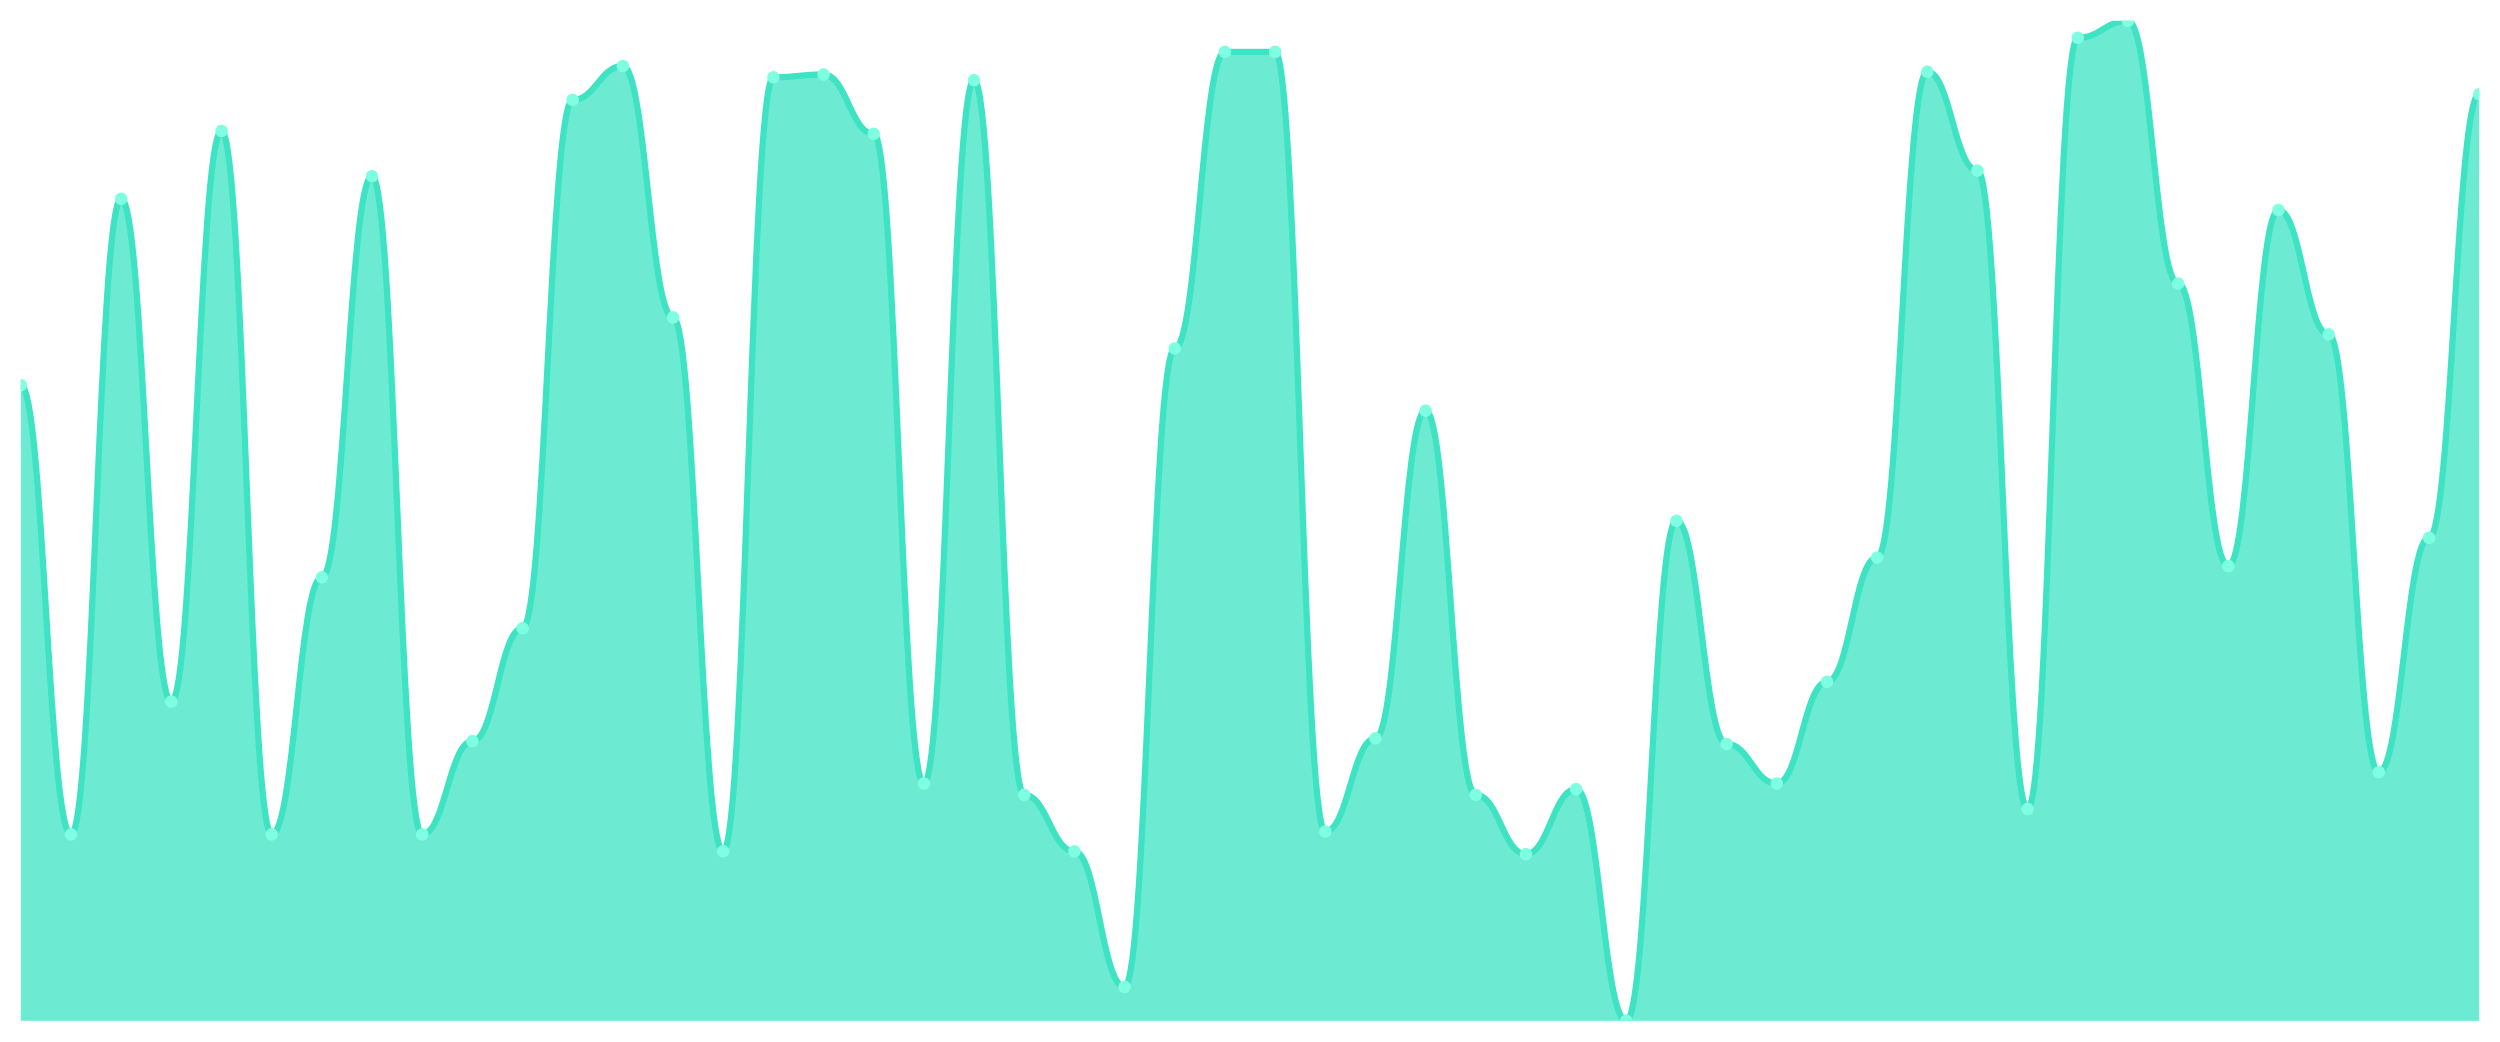
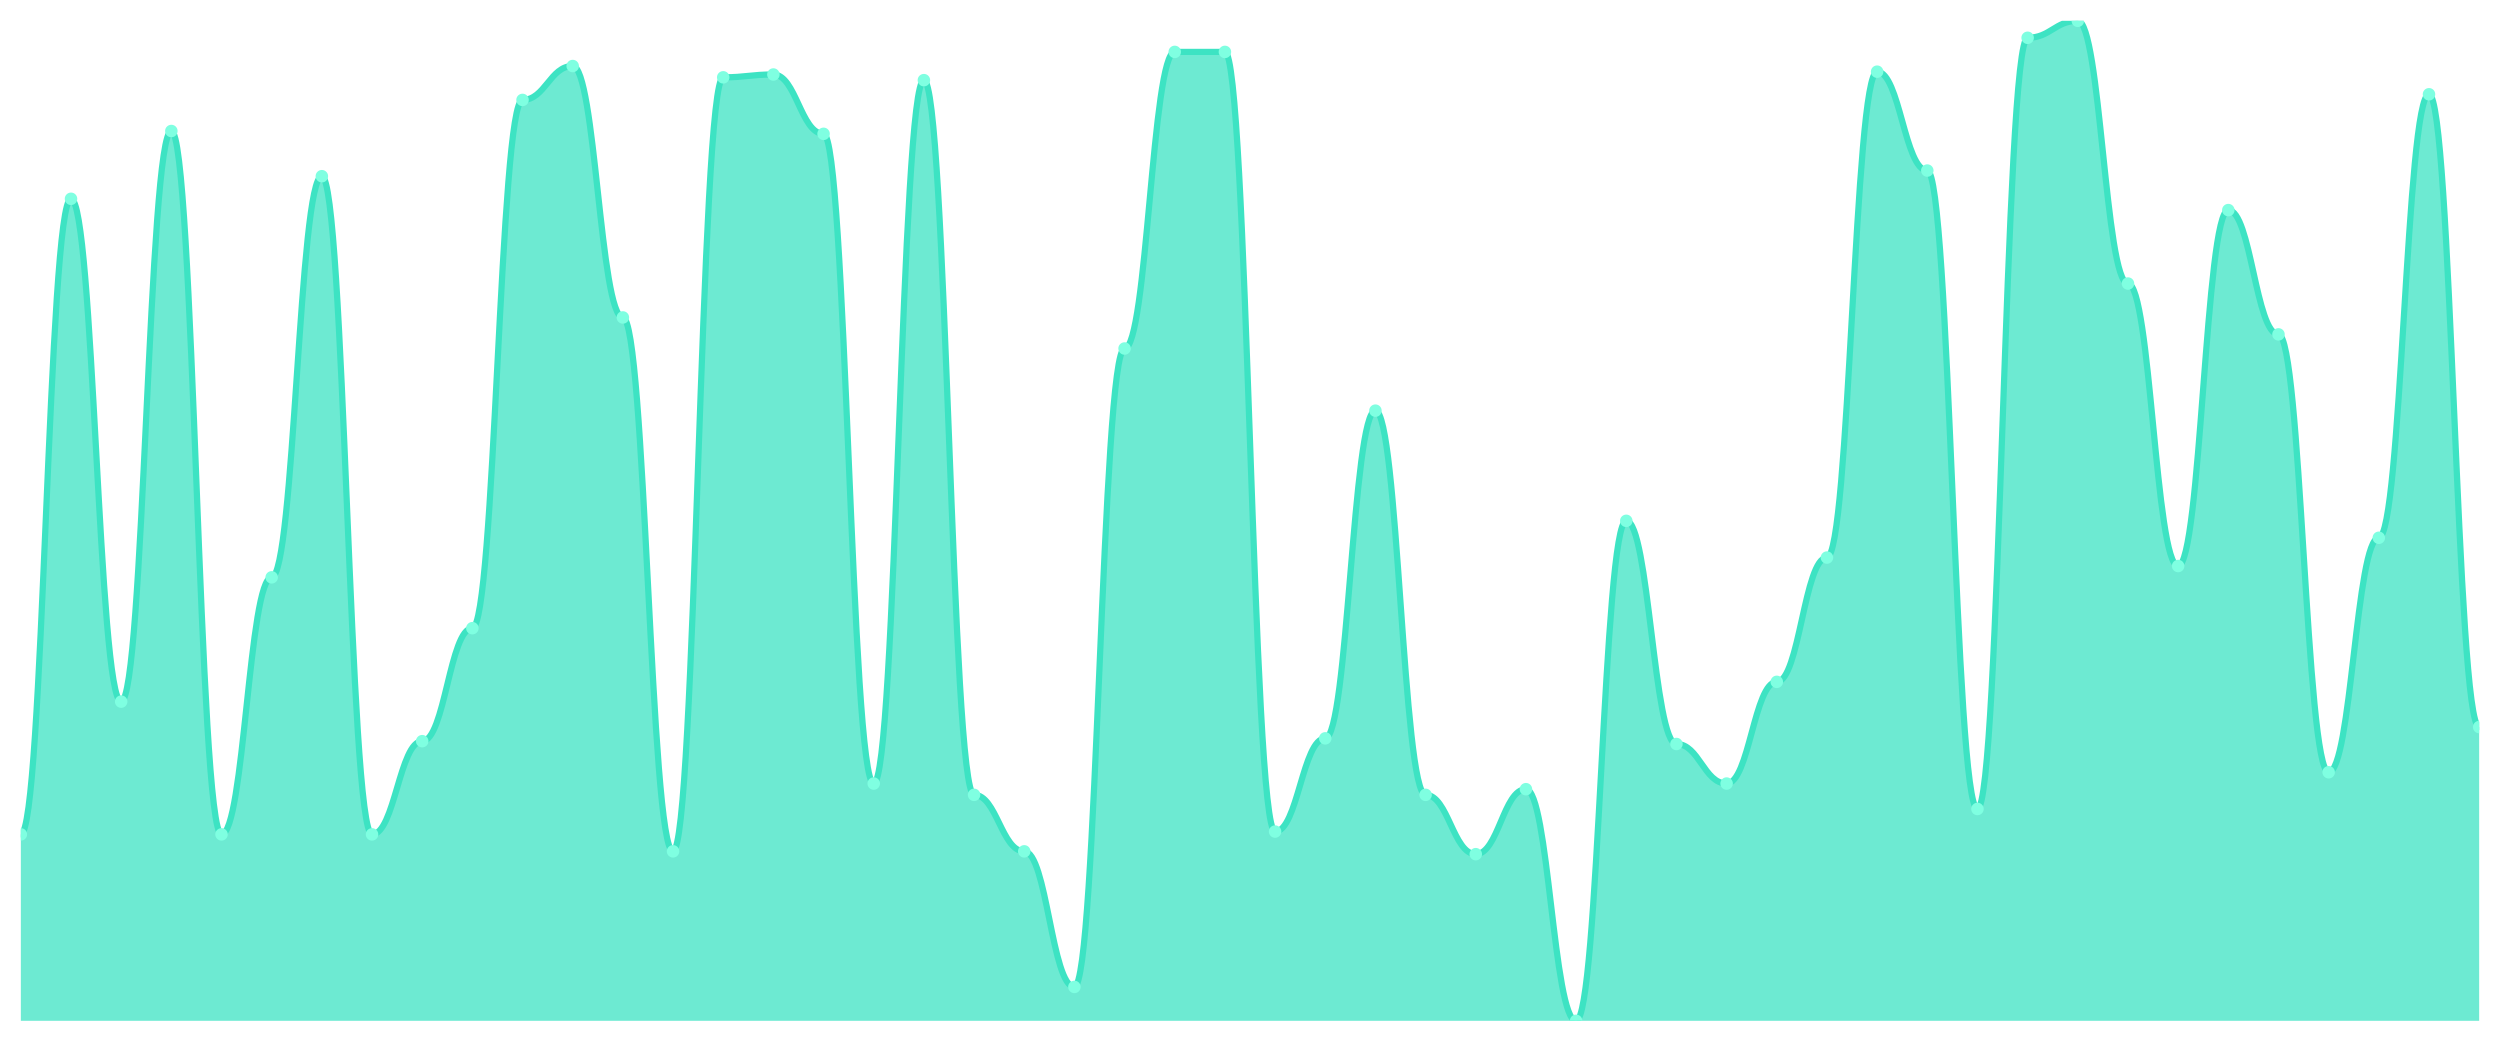
<svg xmlns="http://www.w3.org/2000/svg" viewBox="0 0 1200 500" width="1200" height="500">
  <defs>
    <clipPath id="c">
      <rect x="10" y="10" width="1180" height="480" />
    </clipPath>
  </defs>
  <rect width="1200" height="500" fill="none" />
  <g clip-path="url(#c)">
-     <path d="M 10,490 L 10,184.915 C 20.837,184.915 23.245,400.508 34.082,400.508 C 44.918,400.508 47.327,95.424 58.163,95.424 C 69,95.424 71.408,336.78 82.245,336.78 C 93.082,336.78 95.49,62.881 106.327,62.881 C 117.163,62.881 119.571,400.508 130.408,400.508 C 141.245,400.508 143.653,277.119 154.49,277.119 C 165.327,277.119 167.735,84.576 178.571,84.576 C 189.408,84.576 191.816,400.508 202.653,400.508 C 213.49,400.508 215.898,355.763 226.735,355.763 C 237.571,355.763 239.98,301.525 250.816,301.525 C 261.653,301.525 264.061,47.966 274.898,47.966 C 285.735,47.966 288.143,31.695 298.98,31.695 C 309.816,31.695 312.224,152.373 323.061,152.373 C 333.898,152.373 336.306,408.644 347.143,408.644 C 357.98,408.644 360.388,37.119 371.224,37.119 C 382.061,37.119 384.469,35.763 395.306,35.763 C 406.143,35.763 408.551,64.237 419.388,64.237 C 430.224,64.237 432.633,376.102 443.469,376.102 C 454.306,376.102 456.714,38.475 467.551,38.475 C 478.388,38.475 480.796,381.525 491.633,381.525 C 502.469,381.525 504.878,408.644 515.714,408.644 C 526.551,408.644 528.959,473.729 539.796,473.729 C 550.633,473.729 553.041,167.288 563.878,167.288 C 574.714,167.288 577.122,24.915 587.959,24.915 C 598.796,24.915 601.204,24.915 612.041,24.915 C 622.878,24.915 625.286,399.153 636.122,399.153 C 646.959,399.153 649.367,354.407 660.204,354.407 C 671.041,354.407 673.449,197.119 684.286,197.119 C 695.122,197.119 697.531,381.525 708.367,381.525 C 719.204,381.525 721.612,410 732.449,410 C 743.286,410 745.694,378.814 756.531,378.814 C 767.367,378.814 769.776,490 780.612,490 C 791.449,490 793.857,250 804.694,250 C 815.531,250 817.939,357.119 828.776,357.119 C 839.612,357.119 842.02,376.102 852.857,376.102 C 863.694,376.102 866.102,327.288 876.939,327.288 C 887.776,327.288 890.184,267.627 901.02,267.627 C 911.857,267.627 914.265,34.407 925.102,34.407 C 935.939,34.407 938.347,81.864 949.184,81.864 C 960.02,81.864 962.429,388.305 973.265,388.305 C 984.102,388.305 986.51,18.136 997.347,18.136 C 1008.184,18.136 1010.592,10 1021.429,10 C 1032.265,10 1034.673,136.102 1045.51,136.102 C 1056.347,136.102 1058.755,271.695 1069.592,271.695 C 1080.429,271.695 1082.837,100.847 1093.673,100.847 C 1104.51,100.847 1106.918,160.508 1117.755,160.508 C 1128.592,160.508 1131,370.678 1141.837,370.678 C 1152.673,370.678 1155.082,258.136 1165.918,258.136 C 1176.755,258.136 1179.163,45.254 1190,45.254 L 1190,490 Z" fill="rgba(61,227,195,0.75)" />
-     <path d="M 10,184.915 C 20.837,184.915 23.245,400.508 34.082,400.508 C 44.918,400.508 47.327,95.424 58.163,95.424 C 69,95.424 71.408,336.78 82.245,336.78 C 93.082,336.78 95.49,62.881 106.327,62.881 C 117.163,62.881 119.571,400.508 130.408,400.508 C 141.245,400.508 143.653,277.119 154.49,277.119 C 165.327,277.119 167.735,84.576 178.571,84.576 C 189.408,84.576 191.816,400.508 202.653,400.508 C 213.49,400.508 215.898,355.763 226.735,355.763 C 237.571,355.763 239.98,301.525 250.816,301.525 C 261.653,301.525 264.061,47.966 274.898,47.966 C 285.735,47.966 288.143,31.695 298.98,31.695 C 309.816,31.695 312.224,152.373 323.061,152.373 C 333.898,152.373 336.306,408.644 347.143,408.644 C 357.98,408.644 360.388,37.119 371.224,37.119 C 382.061,37.119 384.469,35.763 395.306,35.763 C 406.143,35.763 408.551,64.237 419.388,64.237 C 430.224,64.237 432.633,376.102 443.469,376.102 C 454.306,376.102 456.714,38.475 467.551,38.475 C 478.388,38.475 480.796,381.525 491.633,381.525 C 502.469,381.525 504.878,408.644 515.714,408.644 C 526.551,408.644 528.959,473.729 539.796,473.729 C 550.633,473.729 553.041,167.288 563.878,167.288 C 574.714,167.288 577.122,24.915 587.959,24.915 C 598.796,24.915 601.204,24.915 612.041,24.915 C 622.878,24.915 625.286,399.153 636.122,399.153 C 646.959,399.153 649.367,354.407 660.204,354.407 C 671.041,354.407 673.449,197.119 684.286,197.119 C 695.122,197.119 697.531,381.525 708.367,381.525 C 719.204,381.525 721.612,410 732.449,410 C 743.286,410 745.694,378.814 756.531,378.814 C 767.367,378.814 769.776,490 780.612,490 C 791.449,490 793.857,250 804.694,250 C 815.531,250 817.939,357.119 828.776,357.119 C 839.612,357.119 842.02,376.102 852.857,376.102 C 863.694,376.102 866.102,327.288 876.939,327.288 C 887.776,327.288 890.184,267.627 901.02,267.627 C 911.857,267.627 914.265,34.407 925.102,34.407 C 935.939,34.407 938.347,81.864 949.184,81.864 C 960.02,81.864 962.429,388.305 973.265,388.305 C 984.102,388.305 986.51,18.136 997.347,18.136 C 1008.184,18.136 1010.592,10 1021.429,10 C 1032.265,10 1034.673,136.102 1045.51,136.102 C 1056.347,136.102 1058.755,271.695 1069.592,271.695 C 1080.429,271.695 1082.837,100.847 1093.673,100.847 C 1104.51,100.847 1106.918,160.508 1117.755,160.508 C 1128.592,160.508 1131,370.678 1141.837,370.678 C 1152.673,370.678 1155.082,258.136 1165.918,258.136 C 1176.755,258.136 1179.163,45.254 1190,45.254" fill="none" stroke="#3de3c3" stroke-width="3" stroke-linecap="round" stroke-linejoin="round" />
-     <circle cx="10" cy="184.915" r="3" fill="#7fffe1" />
-     <circle cx="34.082" cy="400.508" r="3" fill="#7fffe1" />
-     <circle cx="58.163" cy="95.424" r="3" fill="#7fffe1" />
-     <circle cx="82.245" cy="336.78" r="3" fill="#7fffe1" />
-     <circle cx="106.327" cy="62.881" r="3" fill="#7fffe1" />
-     <circle cx="130.408" cy="400.508" r="3" fill="#7fffe1" />
-     <circle cx="154.49" cy="277.119" r="3" fill="#7fffe1" />
-     <circle cx="178.571" cy="84.576" r="3" fill="#7fffe1" />
-     <circle cx="202.653" cy="400.508" r="3" fill="#7fffe1" />
-     <circle cx="226.735" cy="355.763" r="3" fill="#7fffe1" />
-     <circle cx="250.816" cy="301.525" r="3" fill="#7fffe1" />
-     <circle cx="274.898" cy="47.966" r="3" fill="#7fffe1" />
-     <circle cx="298.98" cy="31.695" r="3" fill="#7fffe1" />
-     <circle cx="323.061" cy="152.373" r="3" fill="#7fffe1" />
-     <circle cx="347.143" cy="408.644" r="3" fill="#7fffe1" />
-     <circle cx="371.224" cy="37.119" r="3" fill="#7fffe1" />
-     <circle cx="395.306" cy="35.763" r="3" fill="#7fffe1" />
-     <circle cx="419.388" cy="64.237" r="3" fill="#7fffe1" />
-     <circle cx="443.469" cy="376.102" r="3" fill="#7fffe1" />
-     <circle cx="467.551" cy="38.475" r="3" fill="#7fffe1" />
-     <circle cx="491.633" cy="381.525" r="3" fill="#7fffe1" />
-     <circle cx="515.714" cy="408.644" r="3" fill="#7fffe1" />
-     <circle cx="539.796" cy="473.729" r="3" fill="#7fffe1" />
-     <circle cx="563.878" cy="167.288" r="3" fill="#7fffe1" />
+     <path d="M 10,490 L 10,400.508 C 20.837,400.508 23.245,95.424 34.082,95.424 C 44.918,95.424 47.327,336.78 58.163,336.78 C 69,336.78 71.408,62.881 82.245,62.881 C 93.082,62.881 95.49,400.508 106.327,400.508 C 117.163,400.508 119.571,277.119 130.408,277.119 C 141.245,277.119 143.653,84.576 154.49,84.576 C 165.327,84.576 167.735,400.508 178.571,400.508 C 189.408,400.508 191.816,355.763 202.653,355.763 C 213.49,355.763 215.898,301.525 226.735,301.525 C 237.571,301.525 239.98,47.966 250.816,47.966 C 261.653,47.966 264.061,31.695 274.898,31.695 C 285.735,31.695 288.143,152.373 298.98,152.373 C 309.816,152.373 312.224,408.644 323.061,408.644 C 333.898,408.644 336.306,37.119 347.143,37.119 C 357.98,37.119 360.388,35.763 371.224,35.763 C 382.061,35.763 384.469,64.237 395.306,64.237 C 406.143,64.237 408.551,376.102 419.388,376.102 C 430.224,376.102 432.633,38.475 443.469,38.475 C 454.306,38.475 456.714,381.525 467.551,381.525 C 478.388,381.525 480.796,408.644 491.633,408.644 C 502.469,408.644 504.878,473.729 515.714,473.729 C 526.551,473.729 528.959,167.288 539.796,167.288 C 550.633,167.288 553.041,24.915 563.878,24.915 C 574.714,24.915 577.122,24.915 587.959,24.915 C 598.796,24.915 601.204,399.153 612.041,399.153 C 622.878,399.153 625.286,354.407 636.122,354.407 C 646.959,354.407 649.367,197.119 660.204,197.119 C 671.041,197.119 673.449,381.525 684.286,381.525 C 695.122,381.525 697.531,410 708.367,410 C 719.204,410 721.612,378.814 732.449,378.814 C 743.286,378.814 745.694,490 756.531,490 C 767.367,490 769.776,250 780.612,250 C 791.449,250 793.857,357.119 804.694,357.119 C 815.531,357.119 817.939,376.102 828.776,376.102 C 839.612,376.102 842.02,327.288 852.857,327.288 C 863.694,327.288 866.102,267.627 876.939,267.627 C 887.776,267.627 890.184,34.407 901.02,34.407 C 911.857,34.407 914.265,81.864 925.102,81.864 C 935.939,81.864 938.347,388.305 949.184,388.305 C 960.02,388.305 962.429,18.136 973.265,18.136 C 984.102,18.136 986.51,10 997.347,10 C 1008.184,10 1010.592,136.102 1021.429,136.102 C 1032.265,136.102 1034.673,271.695 1045.51,271.695 C 1056.347,271.695 1058.755,100.847 1069.592,100.847 C 1080.429,100.847 1082.837,160.508 1093.673,160.508 C 1104.51,160.508 1106.918,370.678 1117.755,370.678 C 1128.592,370.678 1131,258.136 1141.837,258.136 C 1152.673,258.136 1155.082,45.254 1165.918,45.254 C 1176.755,45.254 1179.163,348.983 1190,348.983 L 1190,490 Z" fill="rgba(61,227,195,0.75)" />
+     <path d="M 10,400.508 C 20.837,400.508 23.245,95.424 34.082,95.424 C 44.918,95.424 47.327,336.78 58.163,336.78 C 69,336.78 71.408,62.881 82.245,62.881 C 93.082,62.881 95.49,400.508 106.327,400.508 C 117.163,400.508 119.571,277.119 130.408,277.119 C 141.245,277.119 143.653,84.576 154.49,84.576 C 165.327,84.576 167.735,400.508 178.571,400.508 C 189.408,400.508 191.816,355.763 202.653,355.763 C 213.49,355.763 215.898,301.525 226.735,301.525 C 237.571,301.525 239.98,47.966 250.816,47.966 C 261.653,47.966 264.061,31.695 274.898,31.695 C 285.735,31.695 288.143,152.373 298.98,152.373 C 309.816,152.373 312.224,408.644 323.061,408.644 C 333.898,408.644 336.306,37.119 347.143,37.119 C 357.98,37.119 360.388,35.763 371.224,35.763 C 382.061,35.763 384.469,64.237 395.306,64.237 C 406.143,64.237 408.551,376.102 419.388,376.102 C 430.224,376.102 432.633,38.475 443.469,38.475 C 454.306,38.475 456.714,381.525 467.551,381.525 C 478.388,381.525 480.796,408.644 491.633,408.644 C 502.469,408.644 504.878,473.729 515.714,473.729 C 526.551,473.729 528.959,167.288 539.796,167.288 C 550.633,167.288 553.041,24.915 563.878,24.915 C 574.714,24.915 577.122,24.915 587.959,24.915 C 598.796,24.915 601.204,399.153 612.041,399.153 C 622.878,399.153 625.286,354.407 636.122,354.407 C 646.959,354.407 649.367,197.119 660.204,197.119 C 671.041,197.119 673.449,381.525 684.286,381.525 C 695.122,381.525 697.531,410 708.367,410 C 719.204,410 721.612,378.814 732.449,378.814 C 743.286,378.814 745.694,490 756.531,490 C 767.367,490 769.776,250 780.612,250 C 791.449,250 793.857,357.119 804.694,357.119 C 815.531,357.119 817.939,376.102 828.776,376.102 C 839.612,376.102 842.02,327.288 852.857,327.288 C 863.694,327.288 866.102,267.627 876.939,267.627 C 887.776,267.627 890.184,34.407 901.02,34.407 C 911.857,34.407 914.265,81.864 925.102,81.864 C 935.939,81.864 938.347,388.305 949.184,388.305 C 960.02,388.305 962.429,18.136 973.265,18.136 C 984.102,18.136 986.51,10 997.347,10 C 1008.184,10 1010.592,136.102 1021.429,136.102 C 1032.265,136.102 1034.673,271.695 1045.51,271.695 C 1056.347,271.695 1058.755,100.847 1069.592,100.847 C 1080.429,100.847 1082.837,160.508 1093.673,160.508 C 1104.51,160.508 1106.918,370.678 1117.755,370.678 C 1128.592,370.678 1131,258.136 1141.837,258.136 C 1152.673,258.136 1155.082,45.254 1165.918,45.254 C 1176.755,45.254 1179.163,348.983 1190,348.983" fill="none" stroke="#3de3c3" stroke-width="3" stroke-linecap="round" stroke-linejoin="round" />
+     <circle cx="10" cy="400.508" r="3" fill="#7fffe1" />
+     <circle cx="34.082" cy="95.424" r="3" fill="#7fffe1" />
+     <circle cx="58.163" cy="336.78" r="3" fill="#7fffe1" />
+     <circle cx="82.245" cy="62.881" r="3" fill="#7fffe1" />
+     <circle cx="106.327" cy="400.508" r="3" fill="#7fffe1" />
+     <circle cx="130.408" cy="277.119" r="3" fill="#7fffe1" />
+     <circle cx="154.49" cy="84.576" r="3" fill="#7fffe1" />
+     <circle cx="178.571" cy="400.508" r="3" fill="#7fffe1" />
+     <circle cx="202.653" cy="355.763" r="3" fill="#7fffe1" />
+     <circle cx="226.735" cy="301.525" r="3" fill="#7fffe1" />
+     <circle cx="250.816" cy="47.966" r="3" fill="#7fffe1" />
+     <circle cx="274.898" cy="31.695" r="3" fill="#7fffe1" />
+     <circle cx="298.98" cy="152.373" r="3" fill="#7fffe1" />
+     <circle cx="323.061" cy="408.644" r="3" fill="#7fffe1" />
+     <circle cx="347.143" cy="37.119" r="3" fill="#7fffe1" />
+     <circle cx="371.224" cy="35.763" r="3" fill="#7fffe1" />
+     <circle cx="395.306" cy="64.237" r="3" fill="#7fffe1" />
+     <circle cx="419.388" cy="376.102" r="3" fill="#7fffe1" />
+     <circle cx="443.469" cy="38.475" r="3" fill="#7fffe1" />
+     <circle cx="467.551" cy="381.525" r="3" fill="#7fffe1" />
+     <circle cx="491.633" cy="408.644" r="3" fill="#7fffe1" />
+     <circle cx="515.714" cy="473.729" r="3" fill="#7fffe1" />
+     <circle cx="539.796" cy="167.288" r="3" fill="#7fffe1" />
+     <circle cx="563.878" cy="24.915" r="3" fill="#7fffe1" />
    <circle cx="587.959" cy="24.915" r="3" fill="#7fffe1" />
-     <circle cx="612.041" cy="24.915" r="3" fill="#7fffe1" />
-     <circle cx="636.122" cy="399.153" r="3" fill="#7fffe1" />
-     <circle cx="660.204" cy="354.407" r="3" fill="#7fffe1" />
-     <circle cx="684.286" cy="197.119" r="3" fill="#7fffe1" />
-     <circle cx="708.367" cy="381.525" r="3" fill="#7fffe1" />
-     <circle cx="732.449" cy="410" r="3" fill="#7fffe1" />
-     <circle cx="756.531" cy="378.814" r="3" fill="#7fffe1" />
-     <circle cx="780.612" cy="490" r="3" fill="#7fffe1" />
-     <circle cx="804.694" cy="250" r="3" fill="#7fffe1" />
-     <circle cx="828.776" cy="357.119" r="3" fill="#7fffe1" />
-     <circle cx="852.857" cy="376.102" r="3" fill="#7fffe1" />
-     <circle cx="876.939" cy="327.288" r="3" fill="#7fffe1" />
-     <circle cx="901.02" cy="267.627" r="3" fill="#7fffe1" />
-     <circle cx="925.102" cy="34.407" r="3" fill="#7fffe1" />
-     <circle cx="949.184" cy="81.864" r="3" fill="#7fffe1" />
-     <circle cx="973.265" cy="388.305" r="3" fill="#7fffe1" />
-     <circle cx="997.347" cy="18.136" r="3" fill="#7fffe1" />
-     <circle cx="1021.429" cy="10" r="3" fill="#7fffe1" />
-     <circle cx="1045.51" cy="136.102" r="3" fill="#7fffe1" />
-     <circle cx="1069.592" cy="271.695" r="3" fill="#7fffe1" />
-     <circle cx="1093.673" cy="100.847" r="3" fill="#7fffe1" />
-     <circle cx="1117.755" cy="160.508" r="3" fill="#7fffe1" />
-     <circle cx="1141.837" cy="370.678" r="3" fill="#7fffe1" />
-     <circle cx="1165.918" cy="258.136" r="3" fill="#7fffe1" />
-     <circle cx="1190" cy="45.254" r="3" fill="#7fffe1" />
+     <circle cx="612.041" cy="399.153" r="3" fill="#7fffe1" />
+     <circle cx="636.122" cy="354.407" r="3" fill="#7fffe1" />
+     <circle cx="660.204" cy="197.119" r="3" fill="#7fffe1" />
+     <circle cx="684.286" cy="381.525" r="3" fill="#7fffe1" />
+     <circle cx="708.367" cy="410" r="3" fill="#7fffe1" />
+     <circle cx="732.449" cy="378.814" r="3" fill="#7fffe1" />
+     <circle cx="756.531" cy="490" r="3" fill="#7fffe1" />
+     <circle cx="780.612" cy="250" r="3" fill="#7fffe1" />
+     <circle cx="804.694" cy="357.119" r="3" fill="#7fffe1" />
+     <circle cx="828.776" cy="376.102" r="3" fill="#7fffe1" />
+     <circle cx="852.857" cy="327.288" r="3" fill="#7fffe1" />
+     <circle cx="876.939" cy="267.627" r="3" fill="#7fffe1" />
+     <circle cx="901.02" cy="34.407" r="3" fill="#7fffe1" />
+     <circle cx="925.102" cy="81.864" r="3" fill="#7fffe1" />
+     <circle cx="949.184" cy="388.305" r="3" fill="#7fffe1" />
+     <circle cx="973.265" cy="18.136" r="3" fill="#7fffe1" />
+     <circle cx="997.347" cy="10" r="3" fill="#7fffe1" />
+     <circle cx="1021.429" cy="136.102" r="3" fill="#7fffe1" />
+     <circle cx="1045.51" cy="271.695" r="3" fill="#7fffe1" />
+     <circle cx="1069.592" cy="100.847" r="3" fill="#7fffe1" />
+     <circle cx="1093.673" cy="160.508" r="3" fill="#7fffe1" />
+     <circle cx="1117.755" cy="370.678" r="3" fill="#7fffe1" />
+     <circle cx="1141.837" cy="258.136" r="3" fill="#7fffe1" />
+     <circle cx="1165.918" cy="45.254" r="3" fill="#7fffe1" />
+     <circle cx="1190" cy="348.983" r="3" fill="#7fffe1" />
  </g>
</svg>
